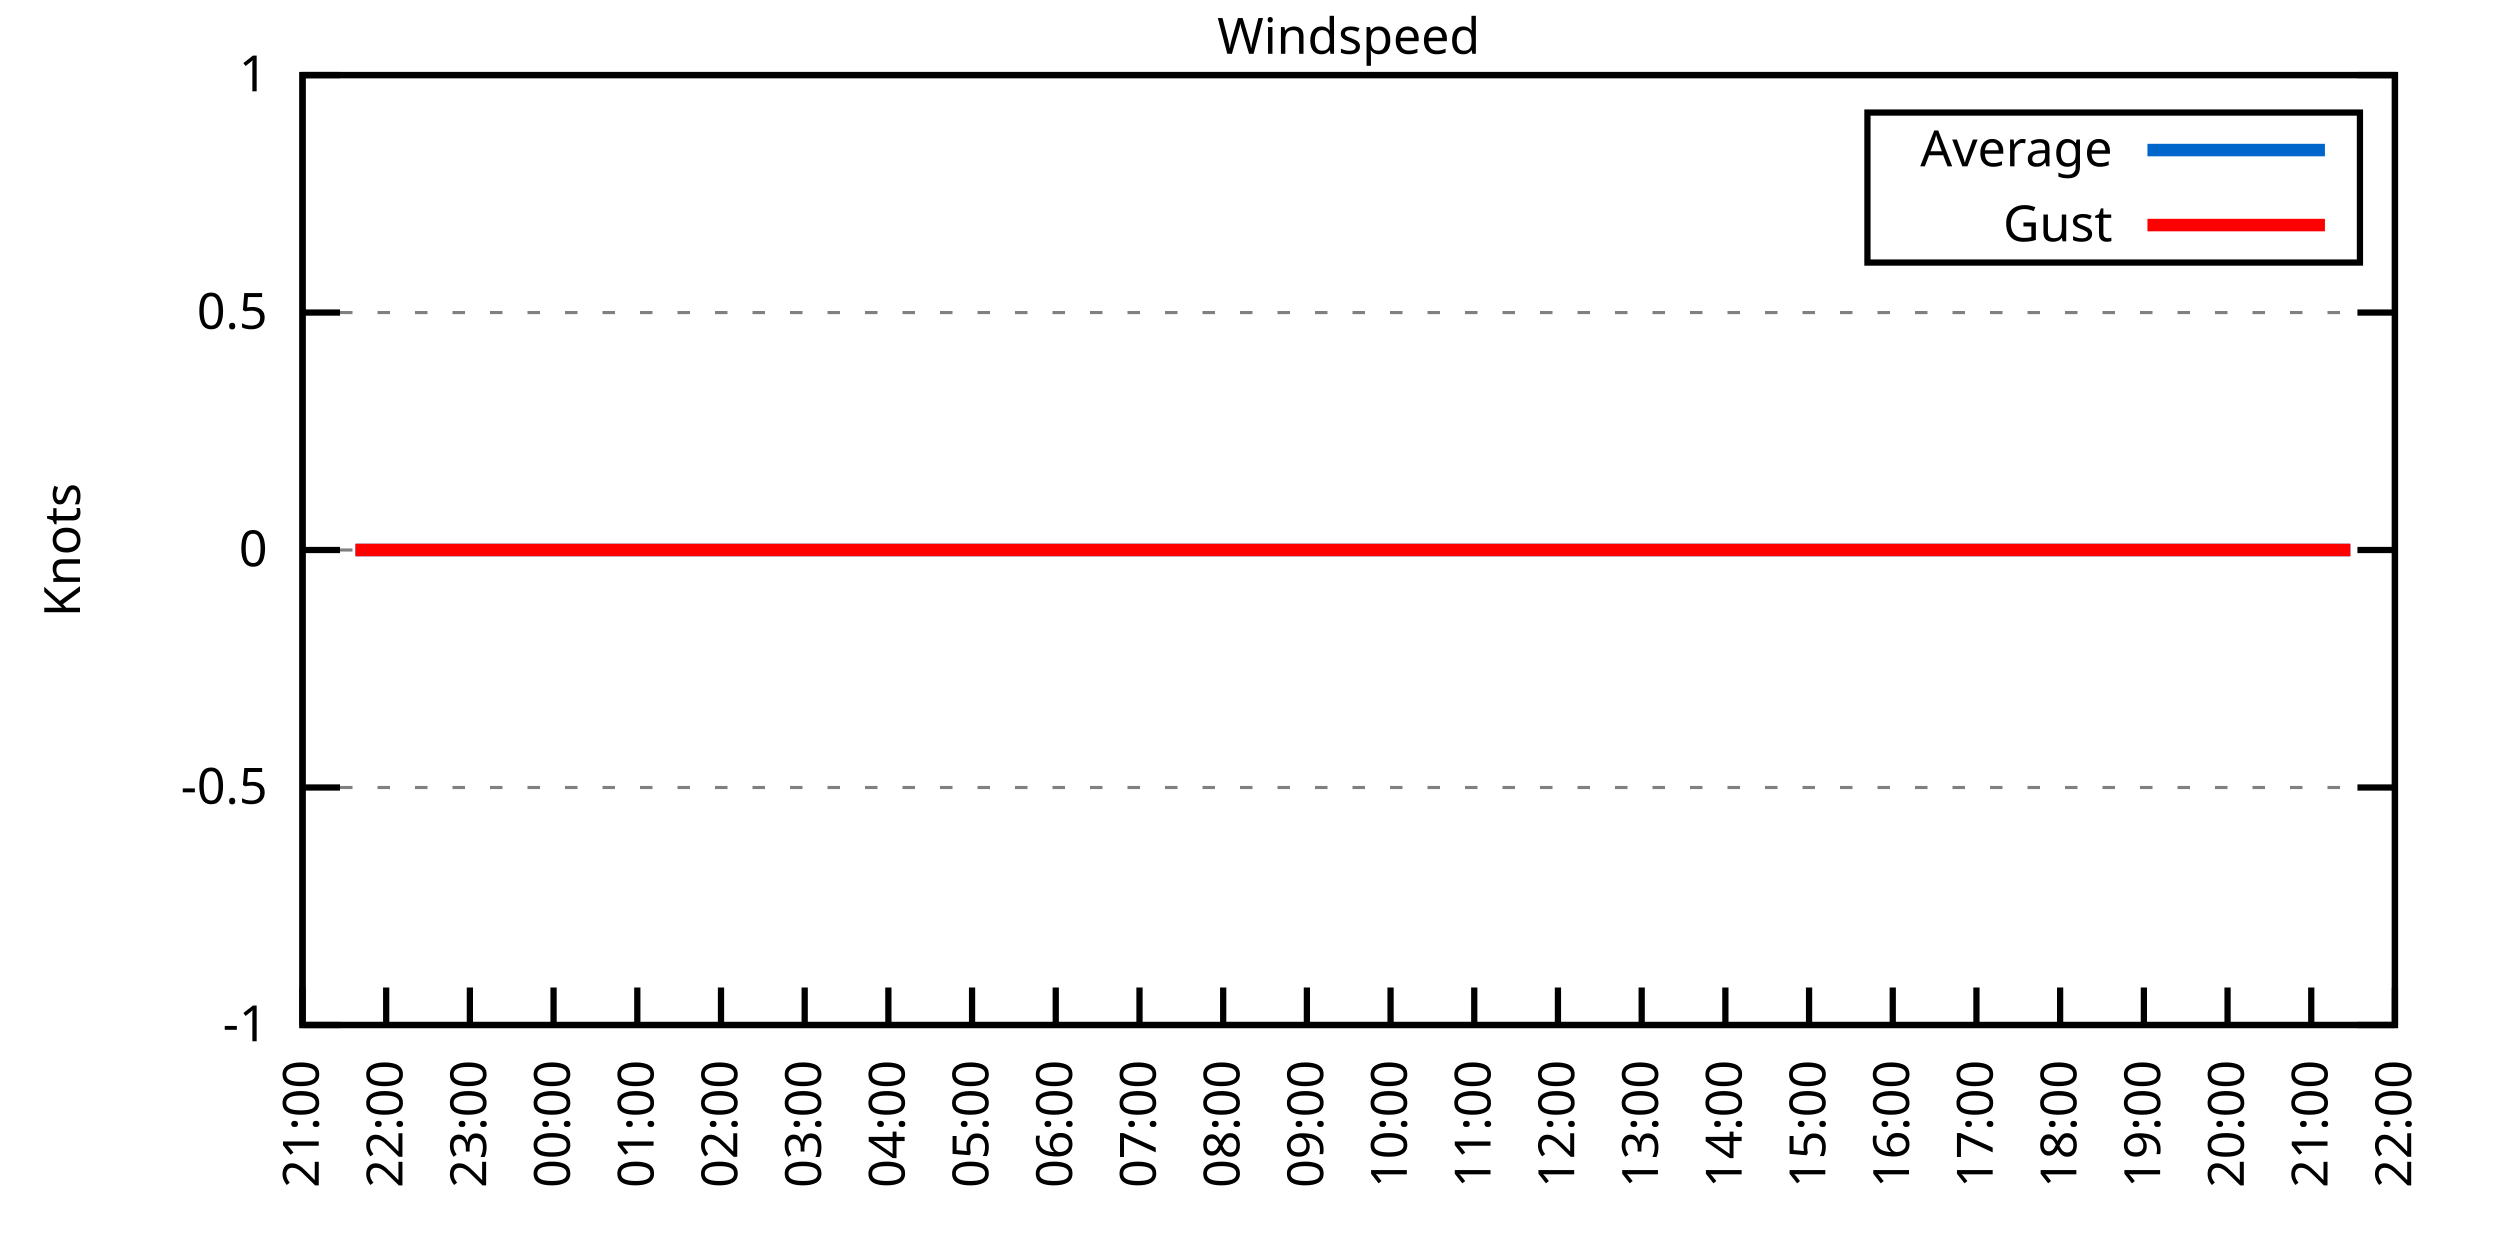
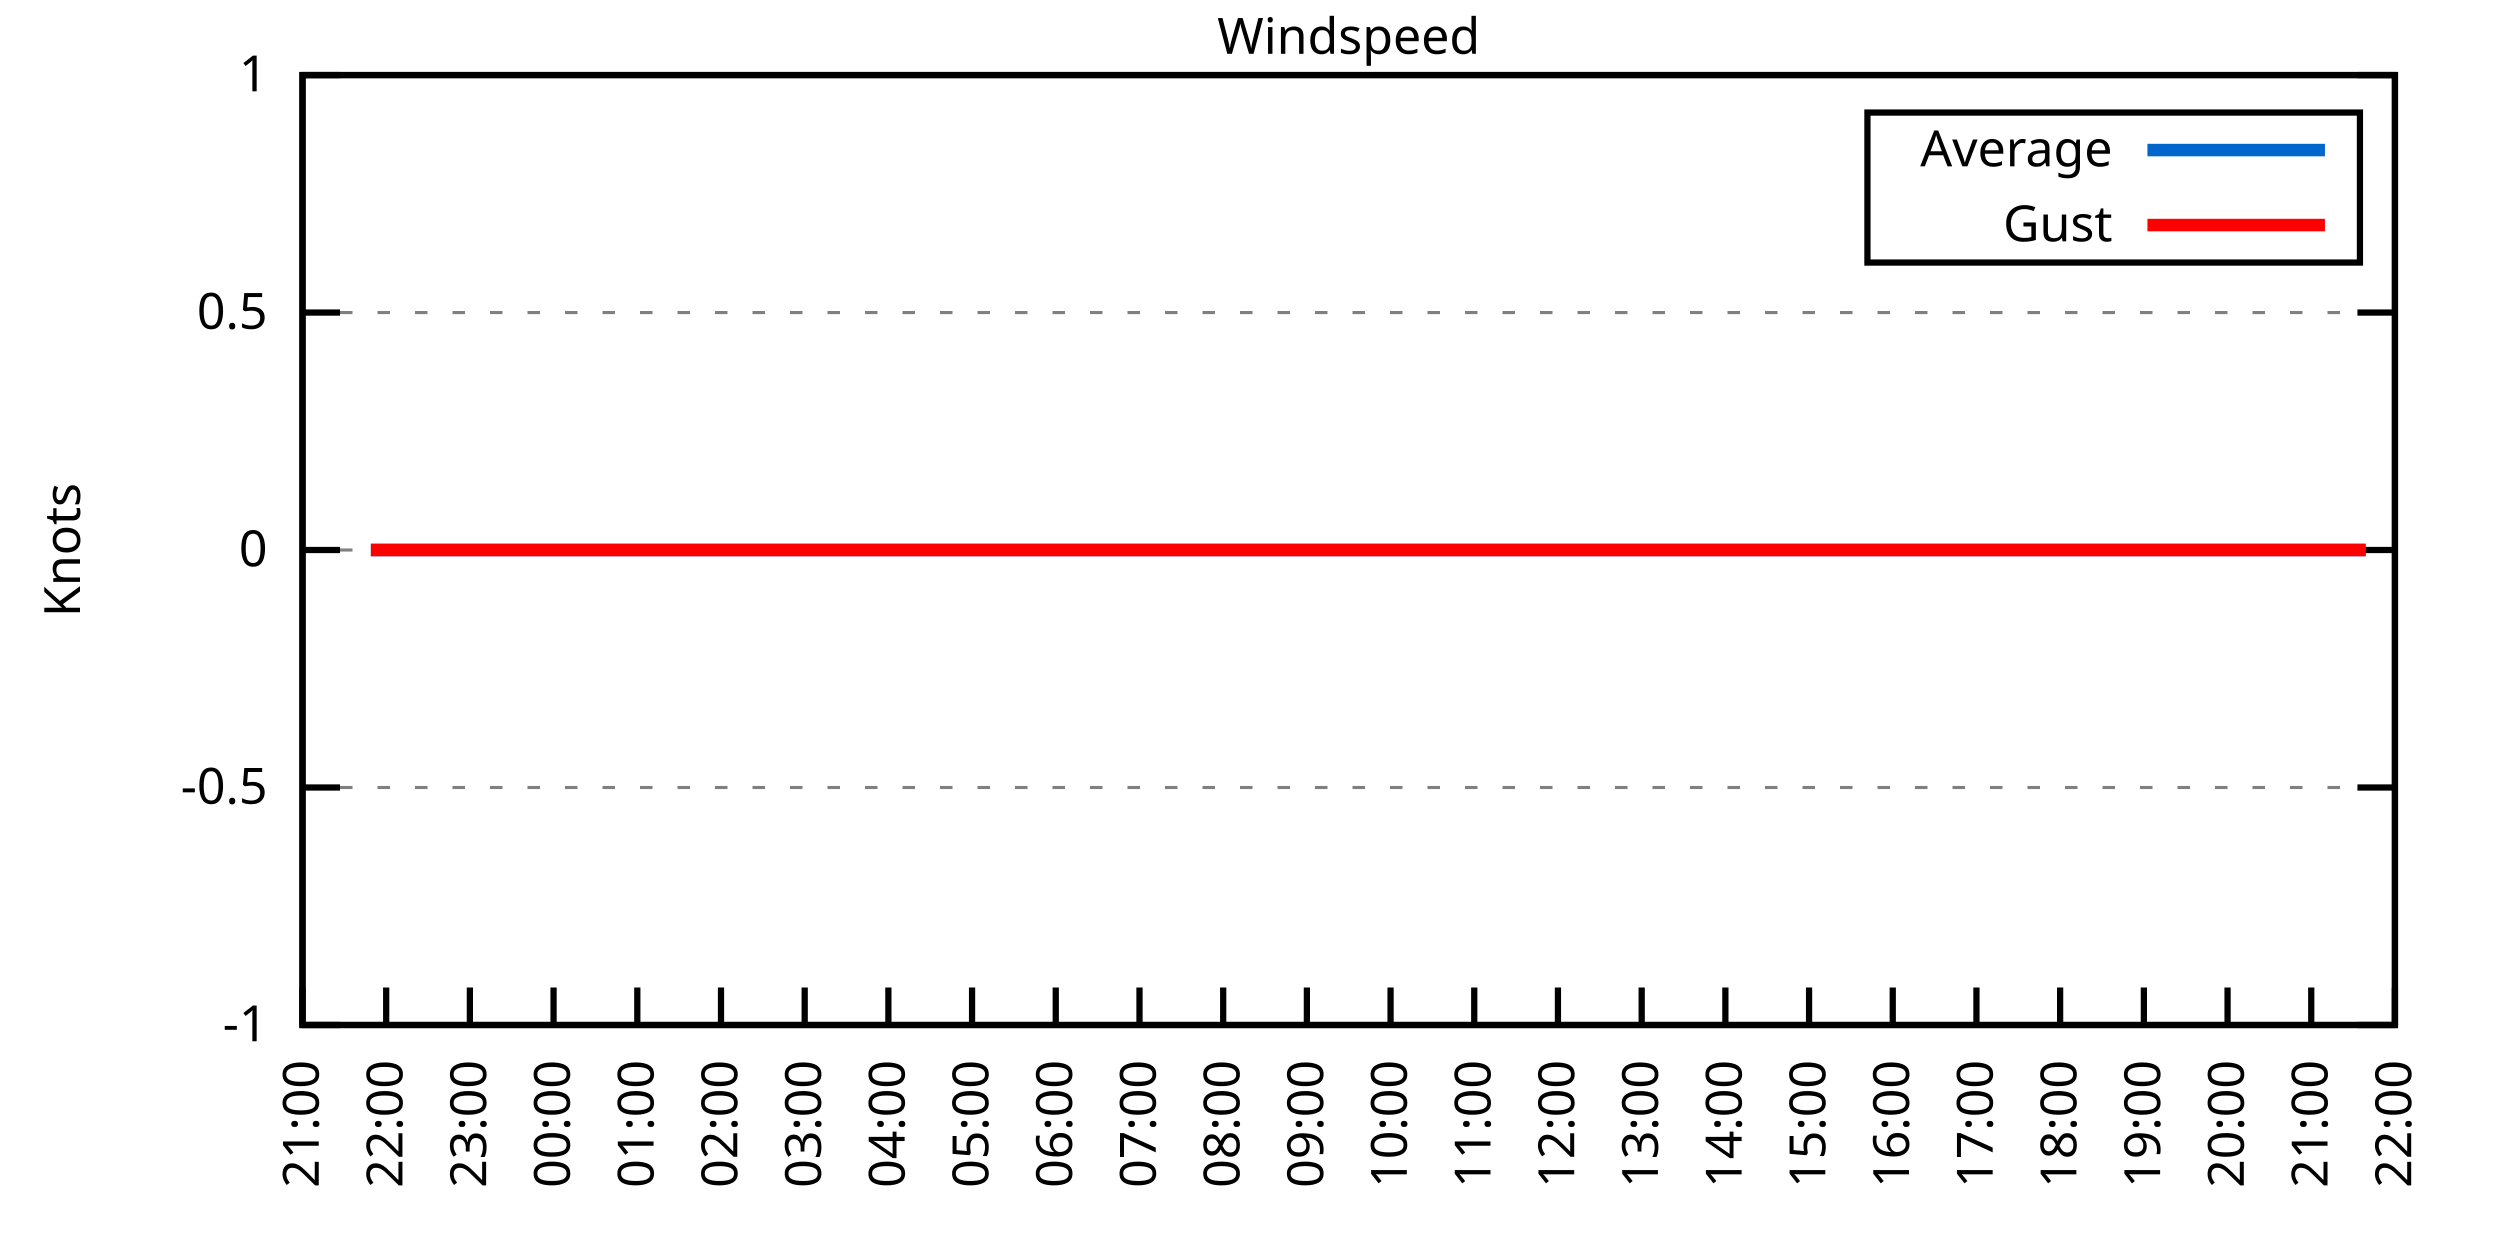
<svg xmlns="http://www.w3.org/2000/svg" xmlns:xlink="http://www.w3.org/1999/xlink" width="400" height="200" viewBox="0 0 400 200">
  <g id="gnuplot_canvas">
    <rect x="0" y="0" width="400" height="200" fill="none" />
    <defs>
      <circle id="gpDot" r="0.5" stroke-width="0.5" stroke="currentColor" />
      <path id="gpPt0" stroke-width="0.333" stroke="currentColor" d="M-1,0 h2 M0,-1 v2" />
      <path id="gpPt1" stroke-width="0.333" stroke="currentColor" d="M-1,-1 L1,1 M1,-1 L-1,1" />
      <path id="gpPt2" stroke-width="0.333" stroke="currentColor" d="M-1,0 L1,0 M0,-1 L0,1 M-1,-1 L1,1 M-1,1 L1,-1" />
      <rect id="gpPt3" stroke-width="0.333" stroke="currentColor" x="-1" y="-1" width="2" height="2" />
      <rect id="gpPt4" stroke-width="0.333" stroke="currentColor" fill="currentColor" x="-1" y="-1" width="2" height="2" />
      <circle id="gpPt5" stroke-width="0.333" stroke="currentColor" cx="0" cy="0" r="1" />
      <use xlink:href="#gpPt5" id="gpPt6" fill="currentColor" stroke="none" />
      <path id="gpPt7" stroke-width="0.333" stroke="currentColor" d="M0,-1.33 L-1.33,0.67 L1.33,0.67 z" />
      <use xlink:href="#gpPt7" id="gpPt8" fill="currentColor" stroke="none" />
      <use xlink:href="#gpPt7" id="gpPt9" stroke="currentColor" transform="rotate(180)" />
      <use xlink:href="#gpPt9" id="gpPt10" fill="currentColor" stroke="none" />
      <use xlink:href="#gpPt3" id="gpPt11" stroke="currentColor" transform="rotate(45)" />
      <use xlink:href="#gpPt11" id="gpPt12" fill="currentColor" stroke="none" />
      <path id="gpPt13" stroke-width="0.333" stroke="currentColor" d="M0,1.330 L1.265,0.411 L0.782,-1.067 L-0.782,-1.076 L-1.265,0.411 z" />
      <use xlink:href="#gpPt13" id="gpPt14" fill="currentColor" stroke="none" />
      <filter id="textbox" filterUnits="objectBoundingBox" x="0" y="0" height="1" width="1">
        <feFlood flood-color="white" flood-opacity="1" result="bgnd" />
        <feComposite in="SourceGraphic" in2="bgnd" operator="atop" />
      </filter>
      <filter id="greybox" filterUnits="objectBoundingBox" x="0" y="0" height="1" width="1">
        <feFlood flood-color="lightgrey" flood-opacity="1" result="grey" />
        <feComposite in="SourceGraphic" in2="grey" operator="atop" />
      </filter>
    </defs>
    <g fill="none" color="white" stroke="currentColor" stroke-width="1.00" stroke-linecap="butt" stroke-linejoin="miter">
</g>
    <g fill="none" color="black" stroke="currentColor" stroke-width="1.00" stroke-linecap="butt" stroke-linejoin="miter">
      <g stroke="none" shape-rendering="crispEdges">
        <polygon fill="rgb(255, 255, 255)" points="48.40,164.00 383.18,164.00 383.18,12.02 48.40,12.02 " />
      </g>
    </g>
    <g fill="none" color="black" stroke="currentColor" stroke-width="1.00" stroke-linecap="butt" stroke-linejoin="miter">
</g>
    <g fill="none" color="black" stroke="black" stroke-width="0.50" stroke-linecap="butt" stroke-linejoin="miter">
</g>
    <g fill="none" color="gray" stroke="currentColor" stroke-width="0.50" stroke-linecap="butt" stroke-linejoin="miter">
      <path stroke="gray" stroke-dasharray="2,4" class="gridline" d="M48.40,164.00 L383.19,164.00  " />
    </g>
    <g fill="none" color="gray" stroke="gray" stroke-width="1.00" stroke-linecap="butt" stroke-linejoin="miter">
</g>
    <g fill="none" color="black" stroke="currentColor" stroke-width="1.00" stroke-linecap="butt" stroke-linejoin="miter">
      <path stroke="black" d="M48.40,164.00 L54.40,164.00 M383.19,164.00 L377.19,164.00  " />
      <g transform="translate(42.80,166.60)" stroke="none" fill="black" font-family="Sans" font-size="8.00" text-anchor="end">
        <text>
          <tspan font-family="Sans">-1</tspan>
        </text>
      </g>
    </g>
    <g fill="none" color="black" stroke="currentColor" stroke-width="1.00" stroke-linecap="butt" stroke-linejoin="miter">
</g>
    <g fill="none" color="black" stroke="black" stroke-width="0.50" stroke-linecap="butt" stroke-linejoin="miter">
</g>
    <g fill="none" color="gray" stroke="currentColor" stroke-width="0.50" stroke-linecap="butt" stroke-linejoin="miter">
      <path stroke="gray" stroke-dasharray="2,4" class="gridline" d="M48.40,126.00 L383.19,126.00  " />
    </g>
    <g fill="none" color="gray" stroke="gray" stroke-width="1.00" stroke-linecap="butt" stroke-linejoin="miter">
</g>
    <g fill="none" color="black" stroke="currentColor" stroke-width="1.00" stroke-linecap="butt" stroke-linejoin="miter">
      <path stroke="black" d="M48.40,126.00 L54.40,126.00 M383.19,126.00 L377.19,126.00  " />
      <g transform="translate(42.80,128.60)" stroke="none" fill="black" font-family="Sans" font-size="8.00" text-anchor="end">
        <text>
          <tspan font-family="Sans">-0.5</tspan>
        </text>
      </g>
    </g>
    <g fill="none" color="black" stroke="currentColor" stroke-width="1.00" stroke-linecap="butt" stroke-linejoin="miter">
</g>
    <g fill="none" color="black" stroke="black" stroke-width="0.50" stroke-linecap="butt" stroke-linejoin="miter">
</g>
    <g fill="none" color="gray" stroke="currentColor" stroke-width="0.50" stroke-linecap="butt" stroke-linejoin="miter">
      <path stroke="gray" stroke-dasharray="2,4" class="gridline" d="M48.40,88.00 L383.19,88.00  " />
    </g>
    <g fill="none" color="gray" stroke="gray" stroke-width="1.00" stroke-linecap="butt" stroke-linejoin="miter">
</g>
    <g fill="none" color="black" stroke="currentColor" stroke-width="1.00" stroke-linecap="butt" stroke-linejoin="miter">
      <path stroke="black" d="M48.40,88.00 L54.40,88.00 M383.19,88.00 L377.19,88.00  " />
      <g transform="translate(42.80,90.60)" stroke="none" fill="black" font-family="Sans" font-size="8.00" text-anchor="end">
        <text>
          <tspan font-family="Sans"> 0</tspan>
        </text>
      </g>
    </g>
    <g fill="none" color="black" stroke="currentColor" stroke-width="1.00" stroke-linecap="butt" stroke-linejoin="miter">
</g>
    <g fill="none" color="black" stroke="black" stroke-width="0.50" stroke-linecap="butt" stroke-linejoin="miter">
</g>
    <g fill="none" color="gray" stroke="currentColor" stroke-width="0.50" stroke-linecap="butt" stroke-linejoin="miter">
      <path stroke="gray" stroke-dasharray="2,4" class="gridline" d="M48.40,50.01 L383.19,50.01  " />
    </g>
    <g fill="none" color="gray" stroke="gray" stroke-width="1.00" stroke-linecap="butt" stroke-linejoin="miter">
</g>
    <g fill="none" color="black" stroke="currentColor" stroke-width="1.00" stroke-linecap="butt" stroke-linejoin="miter">
      <path stroke="black" d="M48.40,50.01 L54.40,50.01 M383.19,50.01 L377.19,50.01  " />
      <g transform="translate(42.80,52.61)" stroke="none" fill="black" font-family="Sans" font-size="8.00" text-anchor="end">
        <text>
          <tspan font-family="Sans"> 0.5</tspan>
        </text>
      </g>
    </g>
    <g fill="none" color="black" stroke="currentColor" stroke-width="1.00" stroke-linecap="butt" stroke-linejoin="miter">
</g>
    <g fill="none" color="black" stroke="black" stroke-width="0.50" stroke-linecap="butt" stroke-linejoin="miter">
</g>
    <g fill="none" color="gray" stroke="currentColor" stroke-width="0.50" stroke-linecap="butt" stroke-linejoin="miter">
      <path stroke="gray" stroke-dasharray="2,4" class="gridline" d="M48.40,12.01 L383.19,12.01  " />
    </g>
    <g fill="none" color="gray" stroke="gray" stroke-width="1.00" stroke-linecap="butt" stroke-linejoin="miter">
</g>
    <g fill="none" color="black" stroke="currentColor" stroke-width="1.00" stroke-linecap="butt" stroke-linejoin="miter">
      <path stroke="black" d="M48.40,12.01 L54.40,12.01 M383.19,12.01 L377.19,12.01  " />
      <g transform="translate(42.80,14.61)" stroke="none" fill="black" font-family="Sans" font-size="8.00" text-anchor="end">
        <text>
          <tspan font-family="Sans"> 1</tspan>
        </text>
      </g>
    </g>
    <g fill="none" color="black" stroke="currentColor" stroke-width="1.00" stroke-linecap="butt" stroke-linejoin="miter">
      <path stroke="black" d="M48.40,164.00 L48.40,158.00  " />
      <g transform="translate(51.00,169.60) rotate(270.00)" stroke="none" fill="black" font-family="Sans" font-size="8.00" text-anchor="end">
        <text>
          <tspan font-family="Sans">21:00</tspan>
        </text>
      </g>
    </g>
    <g fill="none" color="black" stroke="currentColor" stroke-width="1.00" stroke-linecap="butt" stroke-linejoin="miter">
      <path stroke="black" d="M61.79,164.00 L61.79,158.00  " />
      <g transform="translate(64.39,169.60) rotate(270.00)" stroke="none" fill="black" font-family="Sans" font-size="8.00" text-anchor="end">
        <text>
          <tspan font-family="Sans">22:00</tspan>
        </text>
      </g>
    </g>
    <g fill="none" color="black" stroke="currentColor" stroke-width="1.00" stroke-linecap="butt" stroke-linejoin="miter">
      <path stroke="black" d="M75.18,164.00 L75.18,158.00  " />
      <g transform="translate(77.78,169.60) rotate(270.00)" stroke="none" fill="black" font-family="Sans" font-size="8.00" text-anchor="end">
        <text>
          <tspan font-family="Sans">23:00</tspan>
        </text>
      </g>
    </g>
    <g fill="none" color="black" stroke="currentColor" stroke-width="1.00" stroke-linecap="butt" stroke-linejoin="miter">
      <path stroke="black" d="M88.57,164.00 L88.57,158.00  " />
      <g transform="translate(91.17,169.60) rotate(270.00)" stroke="none" fill="black" font-family="Sans" font-size="8.00" text-anchor="end">
        <text>
          <tspan font-family="Sans">00:00</tspan>
        </text>
      </g>
    </g>
    <g fill="none" color="black" stroke="currentColor" stroke-width="1.00" stroke-linecap="butt" stroke-linejoin="miter">
      <path stroke="black" d="M101.97,164.00 L101.97,158.00  " />
      <g transform="translate(104.57,169.60) rotate(270.00)" stroke="none" fill="black" font-family="Sans" font-size="8.00" text-anchor="end">
        <text>
          <tspan font-family="Sans">01:00</tspan>
        </text>
      </g>
    </g>
    <g fill="none" color="black" stroke="currentColor" stroke-width="1.00" stroke-linecap="butt" stroke-linejoin="miter">
      <path stroke="black" d="M115.36,164.00 L115.36,158.00  " />
      <g transform="translate(117.96,169.60) rotate(270.00)" stroke="none" fill="black" font-family="Sans" font-size="8.00" text-anchor="end">
        <text>
          <tspan font-family="Sans">02:00</tspan>
        </text>
      </g>
    </g>
    <g fill="none" color="black" stroke="currentColor" stroke-width="1.00" stroke-linecap="butt" stroke-linejoin="miter">
      <path stroke="black" d="M128.75,164.00 L128.75,158.00  " />
      <g transform="translate(131.35,169.60) rotate(270.00)" stroke="none" fill="black" font-family="Sans" font-size="8.00" text-anchor="end">
        <text>
          <tspan font-family="Sans">03:00</tspan>
        </text>
      </g>
    </g>
    <g fill="none" color="black" stroke="currentColor" stroke-width="1.00" stroke-linecap="butt" stroke-linejoin="miter">
      <path stroke="black" d="M142.14,164.00 L142.14,158.00  " />
      <g transform="translate(144.74,169.60) rotate(270.00)" stroke="none" fill="black" font-family="Sans" font-size="8.00" text-anchor="end">
        <text>
          <tspan font-family="Sans">04:00</tspan>
        </text>
      </g>
    </g>
    <g fill="none" color="black" stroke="currentColor" stroke-width="1.00" stroke-linecap="butt" stroke-linejoin="miter">
      <path stroke="black" d="M155.53,164.00 L155.53,158.00  " />
      <g transform="translate(158.13,169.60) rotate(270.00)" stroke="none" fill="black" font-family="Sans" font-size="8.00" text-anchor="end">
        <text>
          <tspan font-family="Sans">05:00</tspan>
        </text>
      </g>
    </g>
    <g fill="none" color="black" stroke="currentColor" stroke-width="1.00" stroke-linecap="butt" stroke-linejoin="miter">
      <path stroke="black" d="M168.92,164.00 L168.92,158.00  " />
      <g transform="translate(171.52,169.60) rotate(270.00)" stroke="none" fill="black" font-family="Sans" font-size="8.00" text-anchor="end">
        <text>
          <tspan font-family="Sans">06:00</tspan>
        </text>
      </g>
    </g>
    <g fill="none" color="black" stroke="currentColor" stroke-width="1.00" stroke-linecap="butt" stroke-linejoin="miter">
      <path stroke="black" d="M182.32,164.00 L182.32,158.00  " />
      <g transform="translate(184.92,169.60) rotate(270.00)" stroke="none" fill="black" font-family="Sans" font-size="8.00" text-anchor="end">
        <text>
          <tspan font-family="Sans">07:00</tspan>
        </text>
      </g>
    </g>
    <g fill="none" color="black" stroke="currentColor" stroke-width="1.00" stroke-linecap="butt" stroke-linejoin="miter">
      <path stroke="black" d="M195.71,164.00 L195.71,158.00  " />
      <g transform="translate(198.31,169.60) rotate(270.00)" stroke="none" fill="black" font-family="Sans" font-size="8.00" text-anchor="end">
        <text>
          <tspan font-family="Sans">08:00</tspan>
        </text>
      </g>
    </g>
    <g fill="none" color="black" stroke="currentColor" stroke-width="1.00" stroke-linecap="butt" stroke-linejoin="miter">
      <path stroke="black" d="M209.10,164.00 L209.10,158.00  " />
      <g transform="translate(211.70,169.60) rotate(270.00)" stroke="none" fill="black" font-family="Sans" font-size="8.00" text-anchor="end">
        <text>
          <tspan font-family="Sans">09:00</tspan>
        </text>
      </g>
    </g>
    <g fill="none" color="black" stroke="currentColor" stroke-width="1.00" stroke-linecap="butt" stroke-linejoin="miter">
      <path stroke="black" d="M222.49,164.00 L222.49,158.00  " />
      <g transform="translate(225.09,169.60) rotate(270.00)" stroke="none" fill="black" font-family="Sans" font-size="8.00" text-anchor="end">
        <text>
          <tspan font-family="Sans">10:00</tspan>
        </text>
      </g>
    </g>
    <g fill="none" color="black" stroke="currentColor" stroke-width="1.00" stroke-linecap="butt" stroke-linejoin="miter">
      <path stroke="black" d="M235.88,164.00 L235.88,158.00  " />
      <g transform="translate(238.48,169.60) rotate(270.00)" stroke="none" fill="black" font-family="Sans" font-size="8.00" text-anchor="end">
        <text>
          <tspan font-family="Sans">11:00</tspan>
        </text>
      </g>
    </g>
    <g fill="none" color="black" stroke="currentColor" stroke-width="1.00" stroke-linecap="butt" stroke-linejoin="miter">
      <path stroke="black" d="M249.27,164.00 L249.27,158.00  " />
      <g transform="translate(251.87,169.60) rotate(270.00)" stroke="none" fill="black" font-family="Sans" font-size="8.00" text-anchor="end">
        <text>
          <tspan font-family="Sans">12:00</tspan>
        </text>
      </g>
    </g>
    <g fill="none" color="black" stroke="currentColor" stroke-width="1.00" stroke-linecap="butt" stroke-linejoin="miter">
      <path stroke="black" d="M262.67,164.00 L262.67,158.00  " />
      <g transform="translate(265.27,169.60) rotate(270.00)" stroke="none" fill="black" font-family="Sans" font-size="8.00" text-anchor="end">
        <text>
          <tspan font-family="Sans">13:00</tspan>
        </text>
      </g>
    </g>
    <g fill="none" color="black" stroke="currentColor" stroke-width="1.00" stroke-linecap="butt" stroke-linejoin="miter">
      <path stroke="black" d="M276.06,164.00 L276.06,158.00  " />
      <g transform="translate(278.66,169.60) rotate(270.00)" stroke="none" fill="black" font-family="Sans" font-size="8.00" text-anchor="end">
        <text>
          <tspan font-family="Sans">14:00</tspan>
        </text>
      </g>
    </g>
    <g fill="none" color="black" stroke="currentColor" stroke-width="1.00" stroke-linecap="butt" stroke-linejoin="miter">
      <path stroke="black" d="M289.45,164.00 L289.45,158.00  " />
      <g transform="translate(292.05,169.60) rotate(270.00)" stroke="none" fill="black" font-family="Sans" font-size="8.00" text-anchor="end">
        <text>
          <tspan font-family="Sans">15:00</tspan>
        </text>
      </g>
    </g>
    <g fill="none" color="black" stroke="currentColor" stroke-width="1.00" stroke-linecap="butt" stroke-linejoin="miter">
      <path stroke="black" d="M302.84,164.00 L302.84,158.00  " />
      <g transform="translate(305.44,169.60) rotate(270.00)" stroke="none" fill="black" font-family="Sans" font-size="8.00" text-anchor="end">
        <text>
          <tspan font-family="Sans">16:00</tspan>
        </text>
      </g>
    </g>
    <g fill="none" color="black" stroke="currentColor" stroke-width="1.00" stroke-linecap="butt" stroke-linejoin="miter">
      <path stroke="black" d="M316.23,164.00 L316.23,158.00  " />
      <g transform="translate(318.83,169.60) rotate(270.00)" stroke="none" fill="black" font-family="Sans" font-size="8.00" text-anchor="end">
        <text>
          <tspan font-family="Sans">17:00</tspan>
        </text>
      </g>
    </g>
    <g fill="none" color="black" stroke="currentColor" stroke-width="1.00" stroke-linecap="butt" stroke-linejoin="miter">
      <path stroke="black" d="M329.62,164.00 L329.62,158.00  " />
      <g transform="translate(332.22,169.60) rotate(270.00)" stroke="none" fill="black" font-family="Sans" font-size="8.00" text-anchor="end">
        <text>
          <tspan font-family="Sans">18:00</tspan>
        </text>
      </g>
    </g>
    <g fill="none" color="black" stroke="currentColor" stroke-width="1.00" stroke-linecap="butt" stroke-linejoin="miter">
      <path stroke="black" d="M343.02,164.00 L343.02,158.00  " />
      <g transform="translate(345.62,169.60) rotate(270.00)" stroke="none" fill="black" font-family="Sans" font-size="8.00" text-anchor="end">
        <text>
          <tspan font-family="Sans">19:00</tspan>
        </text>
      </g>
    </g>
    <g fill="none" color="black" stroke="currentColor" stroke-width="1.00" stroke-linecap="butt" stroke-linejoin="miter">
      <path stroke="black" d="M356.41,164.00 L356.41,158.00  " />
      <g transform="translate(359.01,169.60) rotate(270.00)" stroke="none" fill="black" font-family="Sans" font-size="8.00" text-anchor="end">
        <text>
          <tspan font-family="Sans">20:00</tspan>
        </text>
      </g>
    </g>
    <g fill="none" color="black" stroke="currentColor" stroke-width="1.00" stroke-linecap="butt" stroke-linejoin="miter">
      <path stroke="black" d="M369.80,164.00 L369.80,158.00  " />
      <g transform="translate(372.40,169.60) rotate(270.00)" stroke="none" fill="black" font-family="Sans" font-size="8.00" text-anchor="end">
        <text>
          <tspan font-family="Sans">21:00</tspan>
        </text>
      </g>
    </g>
    <g fill="none" color="black" stroke="currentColor" stroke-width="1.00" stroke-linecap="butt" stroke-linejoin="miter">
      <path stroke="black" d="M383.19,164.00 L383.19,158.00  " />
      <g transform="translate(385.79,169.60) rotate(270.00)" stroke="none" fill="black" font-family="Sans" font-size="8.00" text-anchor="end">
        <text>
          <tspan font-family="Sans">22:00</tspan>
        </text>
      </g>
    </g>
    <g fill="none" color="black" stroke="currentColor" stroke-width="1.00" stroke-linecap="butt" stroke-linejoin="miter">
</g>
    <g fill="none" color="black" stroke="currentColor" stroke-width="1.00" stroke-linecap="butt" stroke-linejoin="miter">
      <path stroke="black" d="M48.40,12.01 L48.40,164.00 L383.19,164.00 L383.19,12.01 L48.40,12.01 Z  " />
    </g>
    <g fill="none" color="black" stroke="currentColor" stroke-width="1.00" stroke-linecap="butt" stroke-linejoin="miter">
</g>
    <g fill="none" color="black" stroke="currentColor" stroke-width="1.00" stroke-linecap="butt" stroke-linejoin="miter">
      <path stroke="black" d="M298.79,42.01 L298.79,18.01 L377.59,18.01 L377.59,42.01 L298.79,42.01 Z  " />
    </g>
    <g id="Windspeed_plot_1">
      <g fill="none" color="white" stroke="black" stroke-width="2.00" stroke-linecap="butt" stroke-linejoin="miter">
</g>
      <g fill="none" color="black" stroke="currentColor" stroke-width="2.00" stroke-linecap="butt" stroke-linejoin="miter">
        <g transform="translate(337.99,26.61)" stroke="none" fill="black" font-family="Sans" font-size="8.00" text-anchor="end">
          <text>
            <tspan font-family="Sans">Average</tspan>
          </text>
        </g>
      </g>
      <g fill="none" color="black" stroke="currentColor" stroke-width="2.00" stroke-linecap="butt" stroke-linejoin="miter">
-         <path stroke="rgb(  0, 102, 204)" d="M343.59,24.01 L371.99,24.01 M56.88,88.00 L59.34,88.00 L61.35,88.00 L63.58,88.00 L65.59,88.00 L68.04,88.00   L70.50,88.00 L72.50,88.00 L74.74,88.00 L77.19,88.00 L79.42,88.00 L81.66,88.00 L83.89,88.00 L86.12,88.00   L88.13,88.00 L90.58,88.00 L92.59,88.00 L95.05,88.00 L97.28,88.00 L99.51,88.00 L101.74,88.00 L103.53,88.00   L106.21,88.00 L108.44,88.00 L110.45,88.00 L112.68,88.00 L114.91,88.00 L117.37,88.00 L119.60,88.00 L121.61,88.00   L123.84,88.00 L126.29,88.00 L128.53,88.00 L130.54,88.00 L132.99,88.00 L135.00,88.00 L137.45,88.00 L139.46,88.00   L141.69,88.00 L143.93,88.00 L146.38,88.00 L148.39,88.00 L150.85,88.00 L153.08,88.00 L155.31,88.00 L157.54,88.00   L159.55,88.00 L162.01,88.00 L164.24,88.00 L166.47,88.00 L168.70,88.00 L170.71,88.00 L173.17,88.00 L175.40,88.00   L177.41,88.00 L179.64,88.00 L182.09,88.00 L184.10,88.00 L186.56,88.00 L188.57,88.00 L191.02,88.00 L193.03,88.00   L195.26,88.00 L197.49,88.00 L199.95,88.00 L201.73,88.00 L204.41,88.00 L206.64,88.00 L208.88,88.00 L210.88,88.00   L213.34,88.00 L215.57,88.00 L217.80,88.00 L220.04,88.00 L222.04,88.00 L224.50,88.00 L226.51,88.00 L228.96,88.00   L231.20,88.00 L233.43,88.00 L235.66,88.00 L237.67,88.00 L239.90,88.00 L242.36,88.00 L244.36,88.00 L246.82,88.00   L248.83,88.00 L251.28,88.00 L253.07,88.00 L255.52,88.00 L257.76,88.00 L259.76,88.00 L262.22,88.00 L264.67,88.00   L266.91,88.00 L268.69,88.00 L271.15,88.00 L273.16,88.00 L275.61,88.00 L278.07,88.00 L280.07,88.00 L282.53,88.00   L284.54,88.00 L286.99,88.00 L289.23,88.00 L291.23,88.00 L293.69,88.00 L295.92,88.00 L297.71,88.00 L300.39,88.00   L302.17,88.00 L304.85,88.00 L307.08,88.00 L309.31,88.00 L311.54,88.00 L313.78,88.00 L316.01,88.00 L318.24,88.00   L320.03,88.00 L322.48,88.00 L324.71,88.00 L327.17,88.00 L328.95,88.00 L331.41,88.00 L333.86,88.00 L336.10,88.00   L338.33,88.00 L340.11,88.00 L342.79,88.00 L345.02,88.00 L347.26,88.00 L349.04,88.00 L351.50,88.00 L353.95,88.00   L356.18,88.00 L357.97,88.00 L360.65,88.00 L362.88,88.00 L364.89,88.00 L367.34,88.00 L369.58,88.00 L371.58,88.00   L373.82,88.00 L376.05,88.00  " />
+         <path stroke="rgb(  0, 102, 204)" d="M343.59,24.01 L371.99,24.01 M59.34,88.00 L61.35,88.00 L63.58,88.00 L65.59,88.00 L68.04,88.00 L70.50,88.00   L72.50,88.00 L74.74,88.00 L77.19,88.00 L79.42,88.00 L81.66,88.00 L83.89,88.00 L86.12,88.00 L88.13,88.00   L90.58,88.00 L92.59,88.00 L95.05,88.00 L97.28,88.00 L99.51,88.00 L101.74,88.00 L103.53,88.00 L106.21,88.00   L108.44,88.00 L110.45,88.00 L112.68,88.00 L114.91,88.00 L117.37,88.00 L119.60,88.00 L121.61,88.00 L123.84,88.00   L126.29,88.00 L128.53,88.00 L130.54,88.00 L132.99,88.00 L135.00,88.00 L137.45,88.00 L139.46,88.00 L141.69,88.00   L143.93,88.00 L146.38,88.00 L148.39,88.00 L150.85,88.00 L153.08,88.00 L155.31,88.00 L157.54,88.00 L159.55,88.00   L162.01,88.00 L164.24,88.00 L166.47,88.00 L168.70,88.00 L170.71,88.00 L173.17,88.00 L175.40,88.00 L177.41,88.00   L179.64,88.00 L182.09,88.00 L184.10,88.00 L186.56,88.00 L188.57,88.00 L191.02,88.00 L193.03,88.00 L195.26,88.00   L197.49,88.00 L199.95,88.00 L201.73,88.00 L204.41,88.00 L206.64,88.00 L208.88,88.00 L210.88,88.00 L213.34,88.00   L215.57,88.00 L217.80,88.00 L220.04,88.00 L222.04,88.00 L224.50,88.00 L226.51,88.00 L228.96,88.00 L231.20,88.00   L233.43,88.00 L235.66,88.00 L237.67,88.00 L239.90,88.00 L242.36,88.00 L244.36,88.00 L246.82,88.00 L248.83,88.00   L251.28,88.00 L253.07,88.00 L255.52,88.00 L257.76,88.00 L259.76,88.00 L262.22,88.00 L264.67,88.00 L266.91,88.00   L268.69,88.00 L271.15,88.00 L273.16,88.00 L275.61,88.00 L278.07,88.00 L280.07,88.00 L282.53,88.00 L284.54,88.00   L286.99,88.00 L289.23,88.00 L291.23,88.00 L293.69,88.00 L295.92,88.00 L297.71,88.00 L300.39,88.00 L302.17,88.00   L304.85,88.00 L307.08,88.00 L309.31,88.00 L311.54,88.00 L313.78,88.00 L316.01,88.00 L318.24,88.00 L320.03,88.00   L322.48,88.00 L324.71,88.00 L327.17,88.00 L328.95,88.00 L331.41,88.00 L333.86,88.00 L336.10,88.00 L338.33,88.00   L340.11,88.00 L342.79,88.00 L345.02,88.00 L347.26,88.00 L349.04,88.00 L351.50,88.00 L353.95,88.00 L356.18,88.00   L357.97,88.00 L360.65,88.00 L362.88,88.00 L364.89,88.00 L367.34,88.00 L369.58,88.00 L371.58,88.00 L373.82,88.00   L376.05,88.00 L378.50,88.00  " />
      </g>
    </g>
    <g id="Windspeed_plot_2">
      <g fill="none" color="black" stroke="currentColor" stroke-width="2.00" stroke-linecap="butt" stroke-linejoin="miter">
        <g transform="translate(337.99,38.61)" stroke="none" fill="black" font-family="Sans" font-size="8.00" text-anchor="end">
          <text>
            <tspan font-family="Sans">Gust</tspan>
          </text>
        </g>
      </g>
      <g fill="none" color="black" stroke="currentColor" stroke-width="2.00" stroke-linecap="butt" stroke-linejoin="miter">
-         <path stroke="rgb(255,   0,   0)" d="M343.59,36.01 L371.99,36.01 M56.88,88.00 L59.34,88.00 L61.35,88.00 L63.58,88.00 L65.59,88.00 L68.04,88.00   L70.50,88.00 L72.50,88.00 L74.74,88.00 L77.19,88.00 L79.42,88.00 L81.66,88.00 L83.89,88.00 L86.12,88.00   L88.13,88.00 L90.58,88.00 L92.59,88.00 L95.05,88.00 L97.28,88.00 L99.51,88.00 L101.74,88.00 L103.53,88.00   L106.21,88.00 L108.44,88.00 L110.45,88.00 L112.68,88.00 L114.91,88.00 L117.37,88.00 L119.60,88.00 L121.61,88.00   L123.84,88.00 L126.29,88.00 L128.53,88.00 L130.54,88.00 L132.99,88.00 L135.00,88.00 L137.45,88.00 L139.46,88.00   L141.69,88.00 L143.93,88.00 L146.38,88.00 L148.39,88.00 L150.85,88.00 L153.08,88.00 L155.31,88.00 L157.54,88.00   L159.55,88.00 L162.01,88.00 L164.24,88.00 L166.47,88.00 L168.70,88.00 L170.71,88.00 L173.17,88.00 L175.40,88.00   L177.41,88.00 L179.64,88.00 L182.09,88.00 L184.10,88.00 L186.56,88.00 L188.57,88.00 L191.02,88.00 L193.03,88.00   L195.26,88.00 L197.49,88.00 L199.95,88.00 L201.73,88.00 L204.41,88.00 L206.64,88.00 L208.88,88.00 L210.88,88.00   L213.34,88.00 L215.57,88.00 L217.80,88.00 L220.04,88.00 L222.04,88.00 L224.50,88.00 L226.51,88.00 L228.96,88.00   L231.20,88.00 L233.43,88.00 L235.66,88.00 L237.67,88.00 L239.90,88.00 L242.36,88.00 L244.36,88.00 L246.82,88.00   L248.83,88.00 L251.28,88.00 L253.07,88.00 L255.52,88.00 L257.76,88.00 L259.76,88.00 L262.22,88.00 L264.67,88.00   L266.91,88.00 L268.69,88.00 L271.15,88.00 L273.16,88.00 L275.61,88.00 L278.07,88.00 L280.07,88.00 L282.53,88.00   L284.54,88.00 L286.99,88.00 L289.23,88.00 L291.23,88.00 L293.69,88.00 L295.92,88.00 L297.71,88.00 L300.39,88.00   L302.17,88.00 L304.85,88.00 L307.08,88.00 L309.31,88.00 L311.54,88.00 L313.78,88.00 L316.01,88.00 L318.24,88.00   L320.03,88.00 L322.48,88.00 L324.71,88.00 L327.17,88.00 L328.95,88.00 L331.41,88.00 L333.86,88.00 L336.10,88.00   L338.33,88.00 L340.11,88.00 L342.79,88.00 L345.02,88.00 L347.26,88.00 L349.04,88.00 L351.50,88.00 L353.95,88.00   L356.18,88.00 L357.97,88.00 L360.65,88.00 L362.88,88.00 L364.89,88.00 L367.34,88.00 L369.58,88.00 L371.58,88.00   L373.82,88.00 L376.05,88.00  " />
+         <path stroke="rgb(255,   0,   0)" d="M343.59,36.01 L371.99,36.01 M59.34,88.00 L61.35,88.00 L63.58,88.00 L65.59,88.00 L68.04,88.00 L70.50,88.00   L72.50,88.00 L74.74,88.00 L77.19,88.00 L79.42,88.00 L81.66,88.00 L83.89,88.00 L86.12,88.00 L88.13,88.00   L90.58,88.00 L92.59,88.00 L95.05,88.00 L97.28,88.00 L99.51,88.00 L101.74,88.00 L103.53,88.00 L106.21,88.00   L108.44,88.00 L110.45,88.00 L112.68,88.00 L114.91,88.00 L117.37,88.00 L119.60,88.00 L121.61,88.00 L123.84,88.00   L126.29,88.00 L128.53,88.00 L130.54,88.00 L132.99,88.00 L135.00,88.00 L137.45,88.00 L139.46,88.00 L141.69,88.00   L143.93,88.00 L146.38,88.00 L148.39,88.00 L150.85,88.00 L153.08,88.00 L155.31,88.00 L157.54,88.00 L159.55,88.00   L162.01,88.00 L164.24,88.00 L166.47,88.00 L168.70,88.00 L170.71,88.00 L173.17,88.00 L175.40,88.00 L177.41,88.00   L179.64,88.00 L182.09,88.00 L184.10,88.00 L186.56,88.00 L188.57,88.00 L191.02,88.00 L193.03,88.00 L195.26,88.00   L197.49,88.00 L199.95,88.00 L201.73,88.00 L204.41,88.00 L206.64,88.00 L208.88,88.00 L210.88,88.00 L213.34,88.00   L215.57,88.00 L217.80,88.00 L220.04,88.00 L222.04,88.00 L224.50,88.00 L226.51,88.00 L228.96,88.00 L231.20,88.00   L233.43,88.00 L235.66,88.00 L237.67,88.00 L239.90,88.00 L242.36,88.00 L244.36,88.00 L246.82,88.00 L248.83,88.00   L251.28,88.00 L253.07,88.00 L255.52,88.00 L257.76,88.00 L259.76,88.00 L262.22,88.00 L264.67,88.00 L266.91,88.00   L268.69,88.00 L271.15,88.00 L273.16,88.00 L275.61,88.00 L278.07,88.00 L280.07,88.00 L282.53,88.00 L284.54,88.00   L286.99,88.00 L289.23,88.00 L291.23,88.00 L293.69,88.00 L295.92,88.00 L297.71,88.00 L300.39,88.00 L302.17,88.00   L304.85,88.00 L307.08,88.00 L309.31,88.00 L311.54,88.00 L313.78,88.00 L316.01,88.00 L318.24,88.00 L320.03,88.00   L322.48,88.00 L324.71,88.00 L327.17,88.00 L328.95,88.00 L331.41,88.00 L333.86,88.00 L336.10,88.00 L338.33,88.00   L340.11,88.00 L342.79,88.00 L345.02,88.00 L347.26,88.00 L349.04,88.00 L351.50,88.00 L353.95,88.00 L356.18,88.00   L357.97,88.00 L360.65,88.00 L362.88,88.00 L364.89,88.00 L367.34,88.00 L369.58,88.00 L371.58,88.00 L373.82,88.00   L376.05,88.00 L378.50,88.00  " />
      </g>
    </g>
    <g fill="none" color="black" stroke="currentColor" stroke-width="2.00" stroke-linecap="butt" stroke-linejoin="miter">
</g>
    <g fill="none" color="black" stroke="black" stroke-width="1.00" stroke-linecap="butt" stroke-linejoin="miter">
</g>
    <g fill="none" color="black" stroke="currentColor" stroke-width="1.00" stroke-linecap="butt" stroke-linejoin="miter">
      <path stroke="black" d="M48.40,12.01 L48.40,164.00 L383.19,164.00 L383.19,12.01 L48.40,12.01 Z  " />
      <g transform="translate(12.80,88.01) rotate(270.00)" stroke="none" fill="black" font-family="Sans" font-size="8.00" text-anchor="middle">
        <text>
          <tspan font-family="Sans">Knots</tspan>
        </text>
      </g>
    </g>
    <g fill="none" color="black" stroke="currentColor" stroke-width="1.00" stroke-linecap="butt" stroke-linejoin="miter">
</g>
    <g fill="none" color="black" stroke="currentColor" stroke-width="1.00" stroke-linecap="butt" stroke-linejoin="miter">
      <g transform="translate(215.79,8.61)" stroke="none" fill="black" font-family="Sans" font-size="8.00" text-anchor="middle">
        <text>
          <tspan font-family="Sans">Windspeed</tspan>
        </text>
      </g>
    </g>
    <g fill="none" color="black" stroke="currentColor" stroke-width="1.00" stroke-linecap="butt" stroke-linejoin="miter">
</g>
  </g>
</svg>
